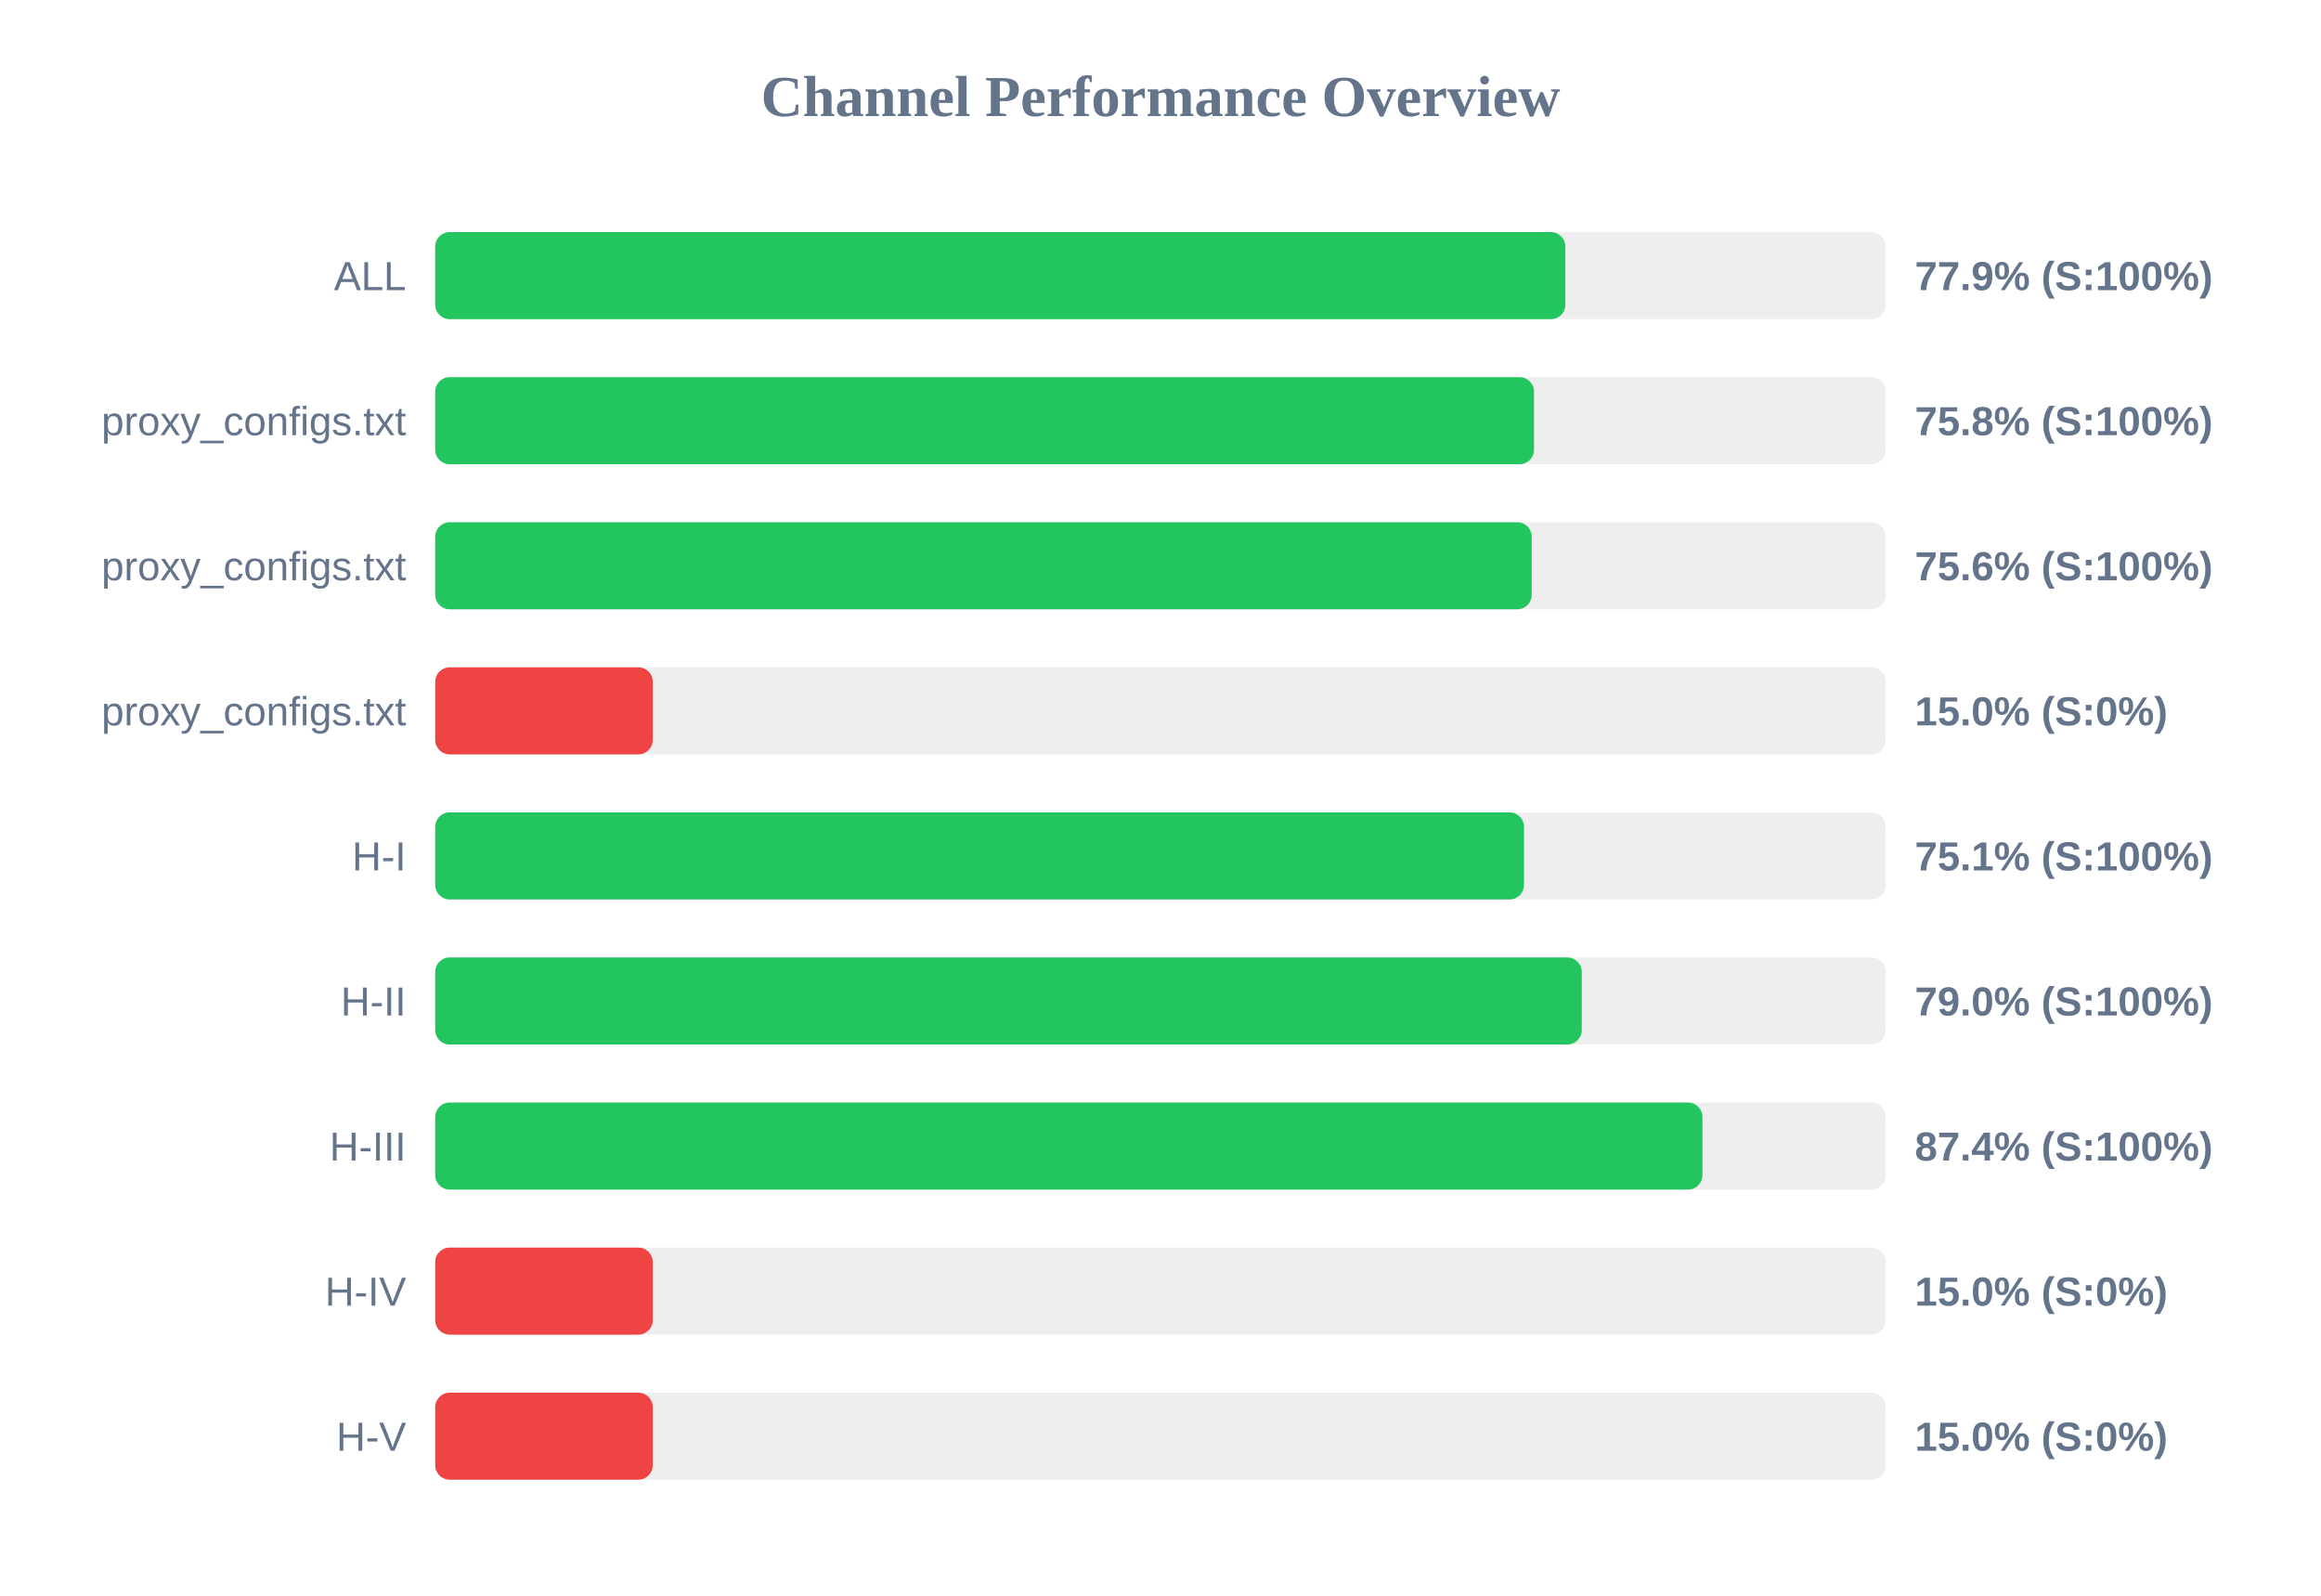
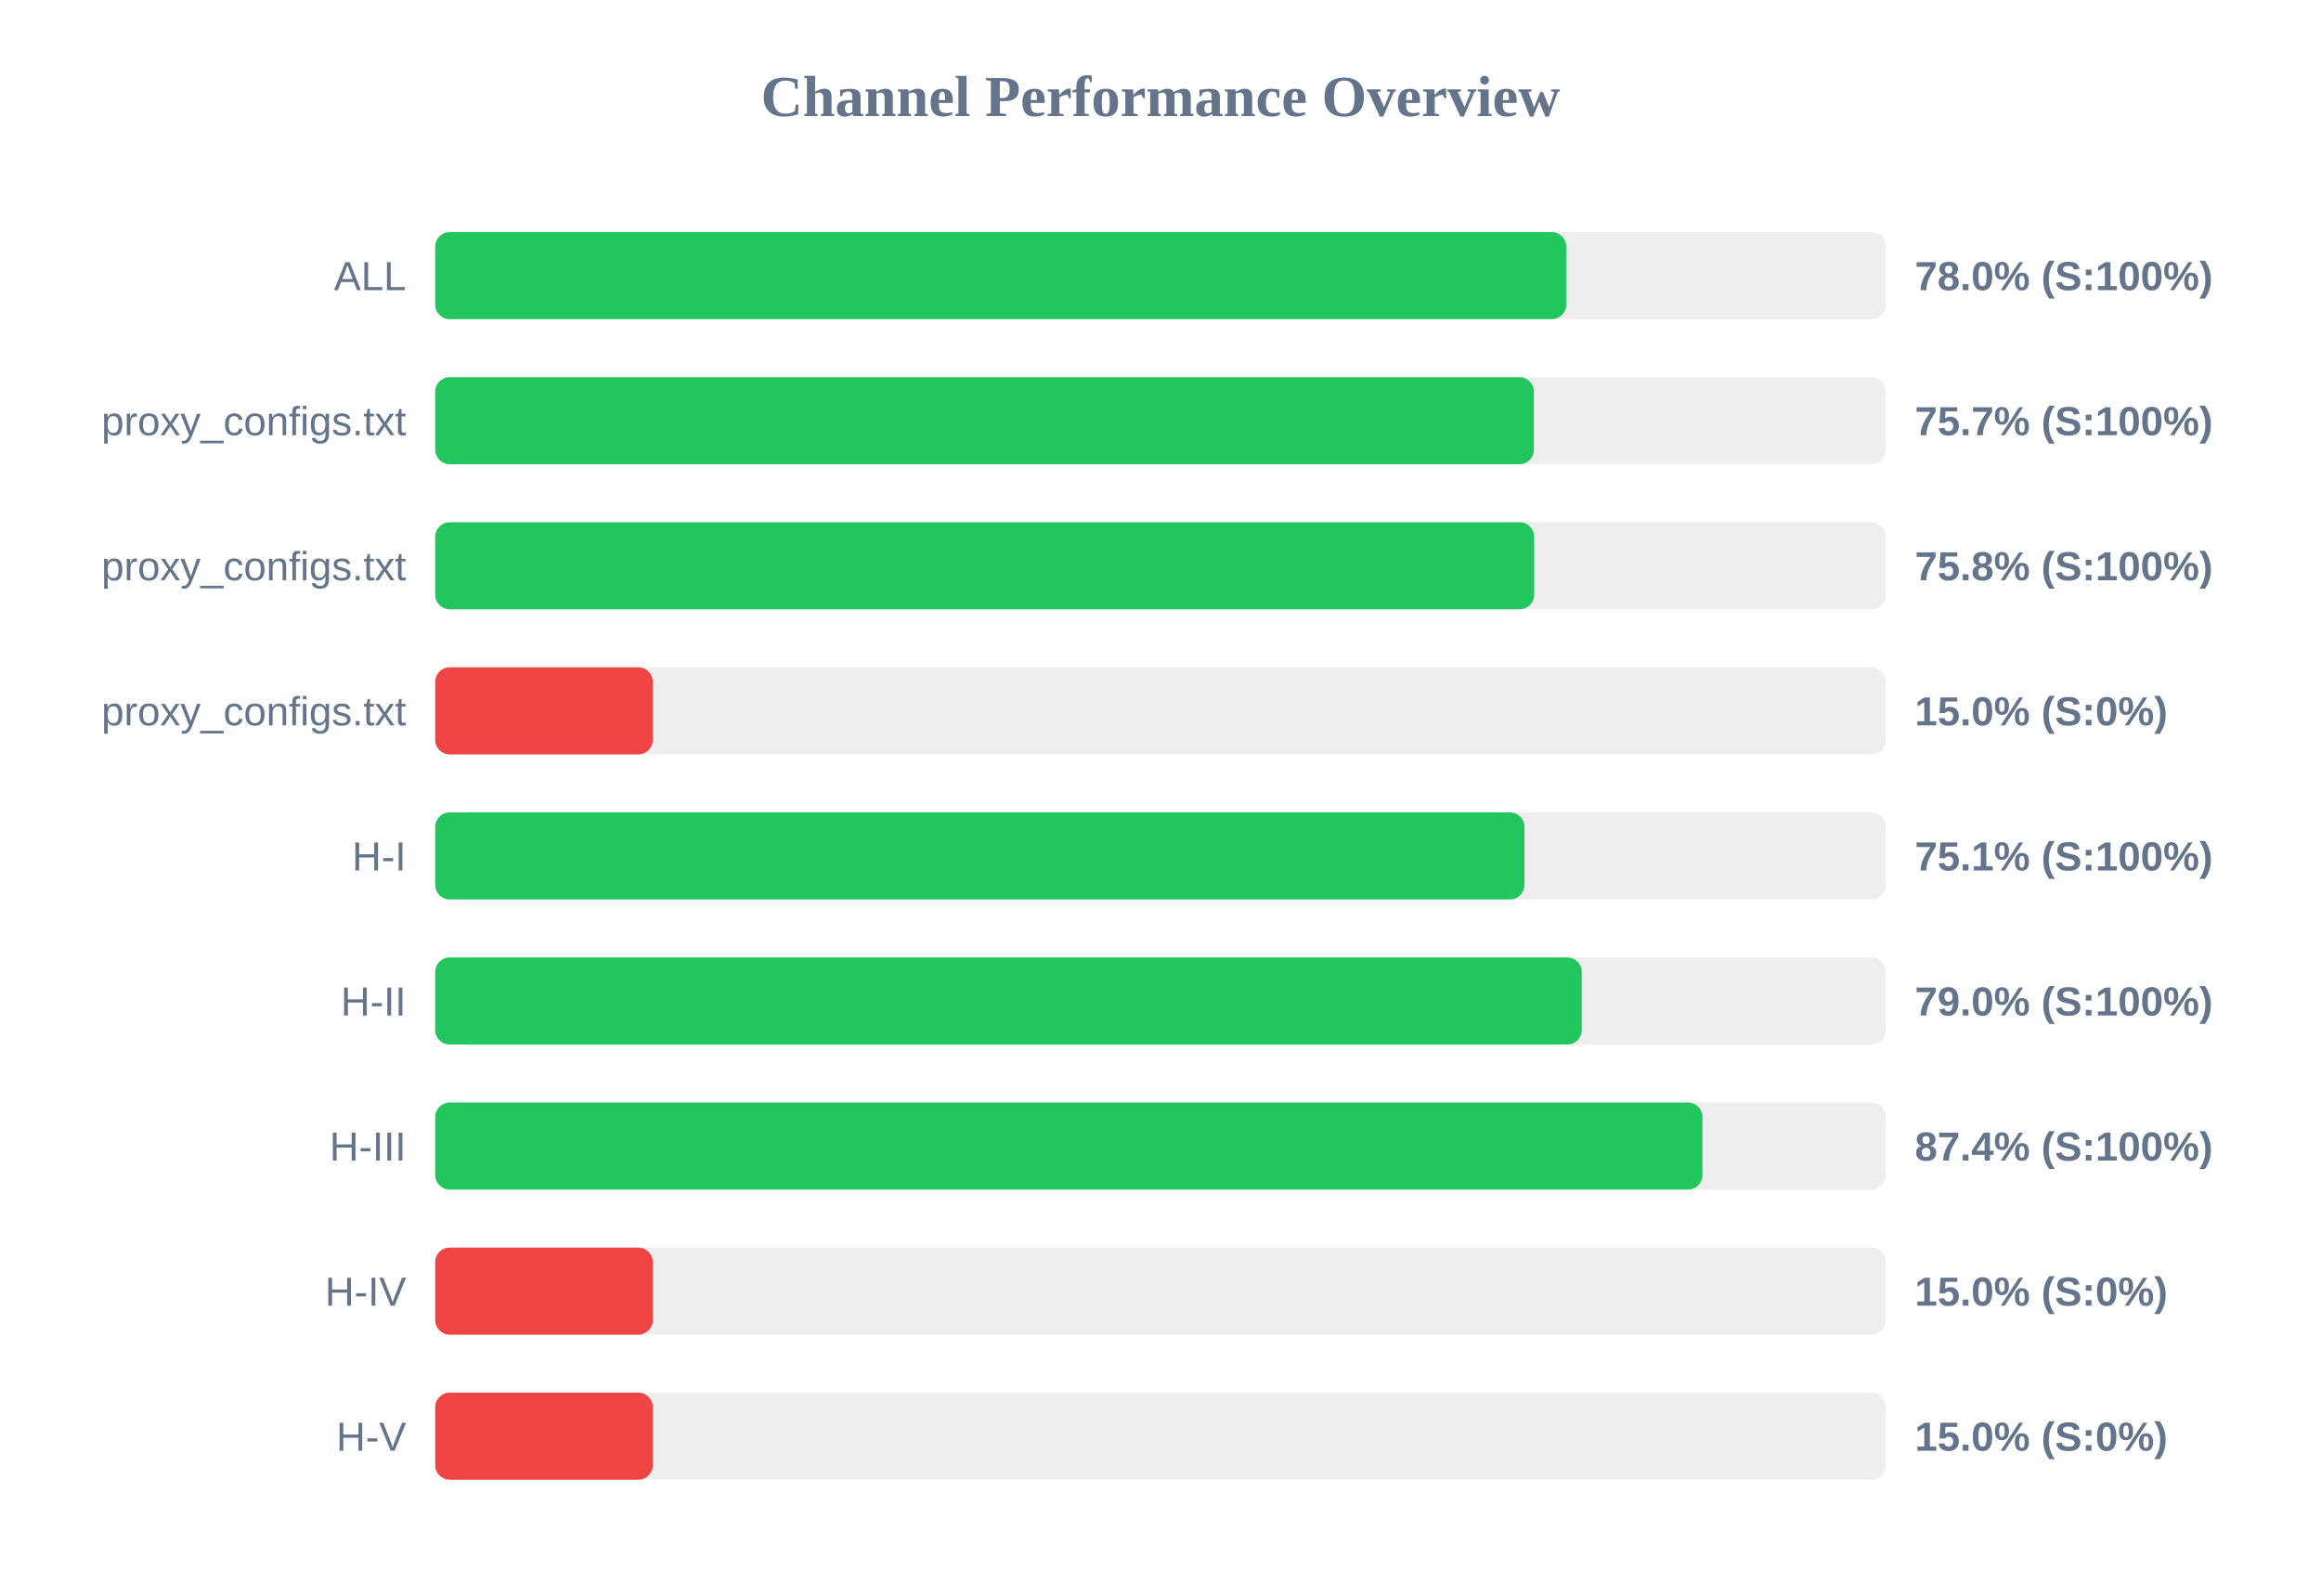
<svg xmlns="http://www.w3.org/2000/svg" width="800" height="550" version="1.1">
  <style>
        .row { font: 14px Arial; fill: #64748b; }
        .score { font: bold 14px Arial; fill: #64748b; }
    </style>
  <text x="400" y="40" text-anchor="middle" font-size="20px" font-weight="bold" fill="#64748b">Channel Performance Overview</text>
  <rect x="150" y="80" width="500" height="30" fill="#eee" rx="5" />
-   <rect x="150" y="80" width="389.55" height="30" fill="#22c55e" rx="5" />
+   <rect x="150" y="80" width="389.85" height="30" fill="#22c55e" rx="5" />
  <text x="140" y="100" text-anchor="end" class="row">ALL</text>
-   <text x="660" y="100" text-anchor="start" class="score">77.9% (S:100%)</text>
+   <text x="660" y="100" text-anchor="start" class="score">78.0% (S:100%)</text>
  <rect x="150" y="130" width="500" height="30" fill="#eee" rx="5" />
-   <rect x="150" y="130" width="378.75" height="30" fill="#22c55e" rx="5" />
+   <rect x="150" y="130" width="378.7" height="30" fill="#22c55e" rx="5" />
  <text x="140" y="150" text-anchor="end" class="row">proxy_configs.txt</text>
-   <text x="660" y="150" text-anchor="start" class="score">75.8% (S:100%)</text>
+   <text x="660" y="150" text-anchor="start" class="score">75.7% (S:100%)</text>
  <rect x="150" y="180" width="500" height="30" fill="#eee" rx="5" />
-   <rect x="150" y="180" width="377.95" height="30" fill="#22c55e" rx="5" />
+   <rect x="150" y="180" width="378.8" height="30" fill="#22c55e" rx="5" />
  <text x="140" y="200" text-anchor="end" class="row">proxy_configs.txt</text>
-   <text x="660" y="200" text-anchor="start" class="score">75.6% (S:100%)</text>
+   <text x="660" y="200" text-anchor="start" class="score">75.8% (S:100%)</text>
  <rect x="150" y="230" width="500" height="30" fill="#eee" rx="5" />
  <rect x="150" y="230" width="75.0" height="30" fill="#ef4444" rx="5" />
  <text x="140" y="250" text-anchor="end" class="row">proxy_configs.txt</text>
  <text x="660" y="250" text-anchor="start" class="score">15.0% (S:0%)</text>
  <rect x="150" y="280" width="500" height="30" fill="#eee" rx="5" />
-   <rect x="150" y="280" width="375.3" height="30" fill="#22c55e" rx="5" />
+   <rect x="150" y="280" width="375.45" height="30" fill="#22c55e" rx="5" />
  <text x="140" y="300" text-anchor="end" class="row">H-I</text>
  <text x="660" y="300" text-anchor="start" class="score">75.1% (S:100%)</text>
  <rect x="150" y="330" width="500" height="30" fill="#eee" rx="5" />
  <rect x="150" y="330" width="395.2" height="30" fill="#22c55e" rx="5" />
  <text x="140" y="350" text-anchor="end" class="row">H-II</text>
  <text x="660" y="350" text-anchor="start" class="score">79.0% (S:100%)</text>
  <rect x="150" y="380" width="500" height="30" fill="#eee" rx="5" />
  <rect x="150" y="380" width="436.8" height="30" fill="#22c55e" rx="5" />
  <text x="140" y="400" text-anchor="end" class="row">H-III</text>
  <text x="660" y="400" text-anchor="start" class="score">87.4% (S:100%)</text>
  <rect x="150" y="430" width="500" height="30" fill="#eee" rx="5" />
  <rect x="150" y="430" width="75.0" height="30" fill="#ef4444" rx="5" />
  <text x="140" y="450" text-anchor="end" class="row">H-IV</text>
  <text x="660" y="450" text-anchor="start" class="score">15.0% (S:0%)</text>
  <rect x="150" y="480" width="500" height="30" fill="#eee" rx="5" />
  <rect x="150" y="480" width="75.0" height="30" fill="#ef4444" rx="5" />
  <text x="140" y="500" text-anchor="end" class="row">H-V</text>
  <text x="660" y="500" text-anchor="start" class="score">15.0% (S:0%)</text>
</svg>
